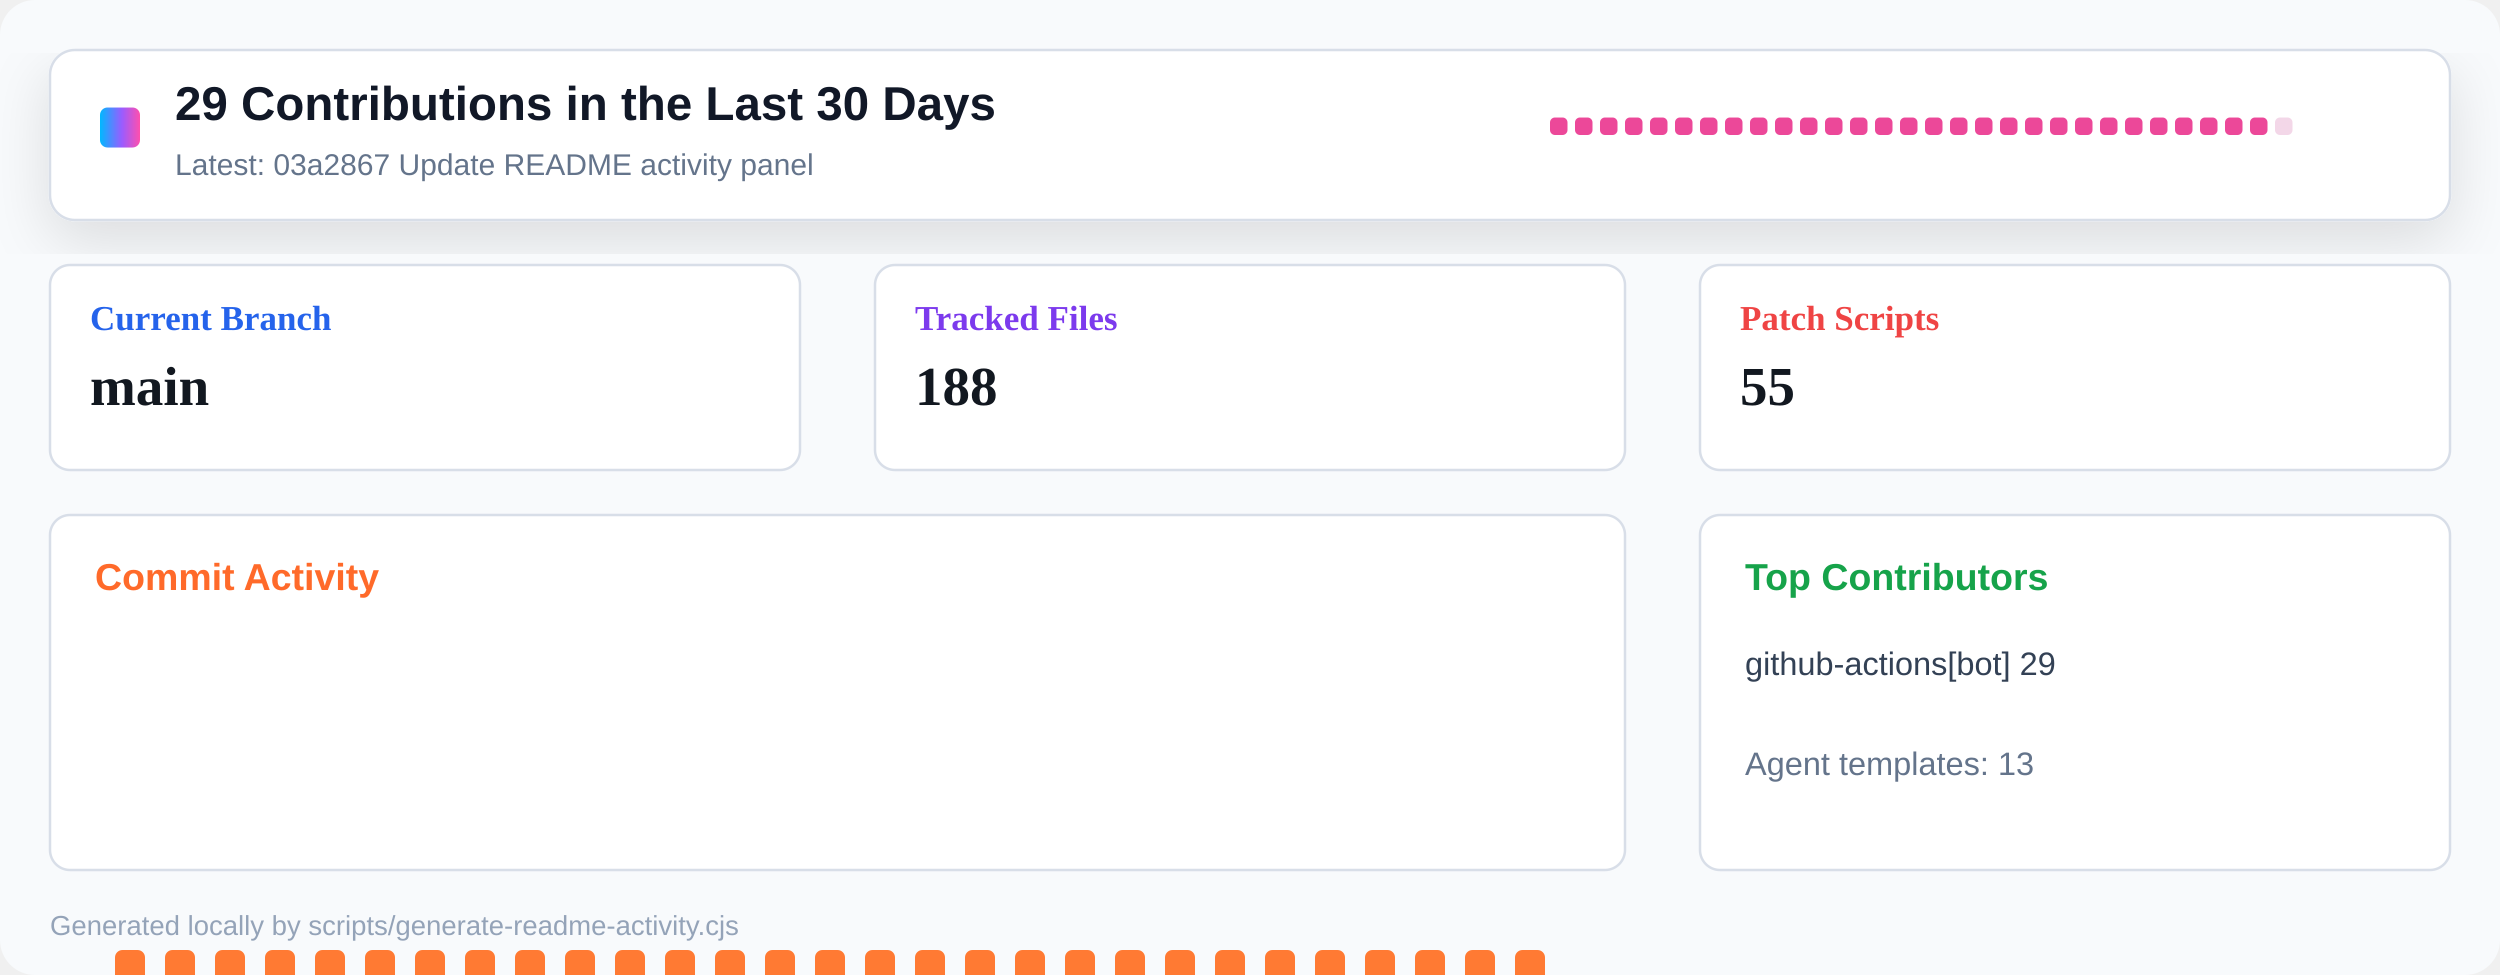
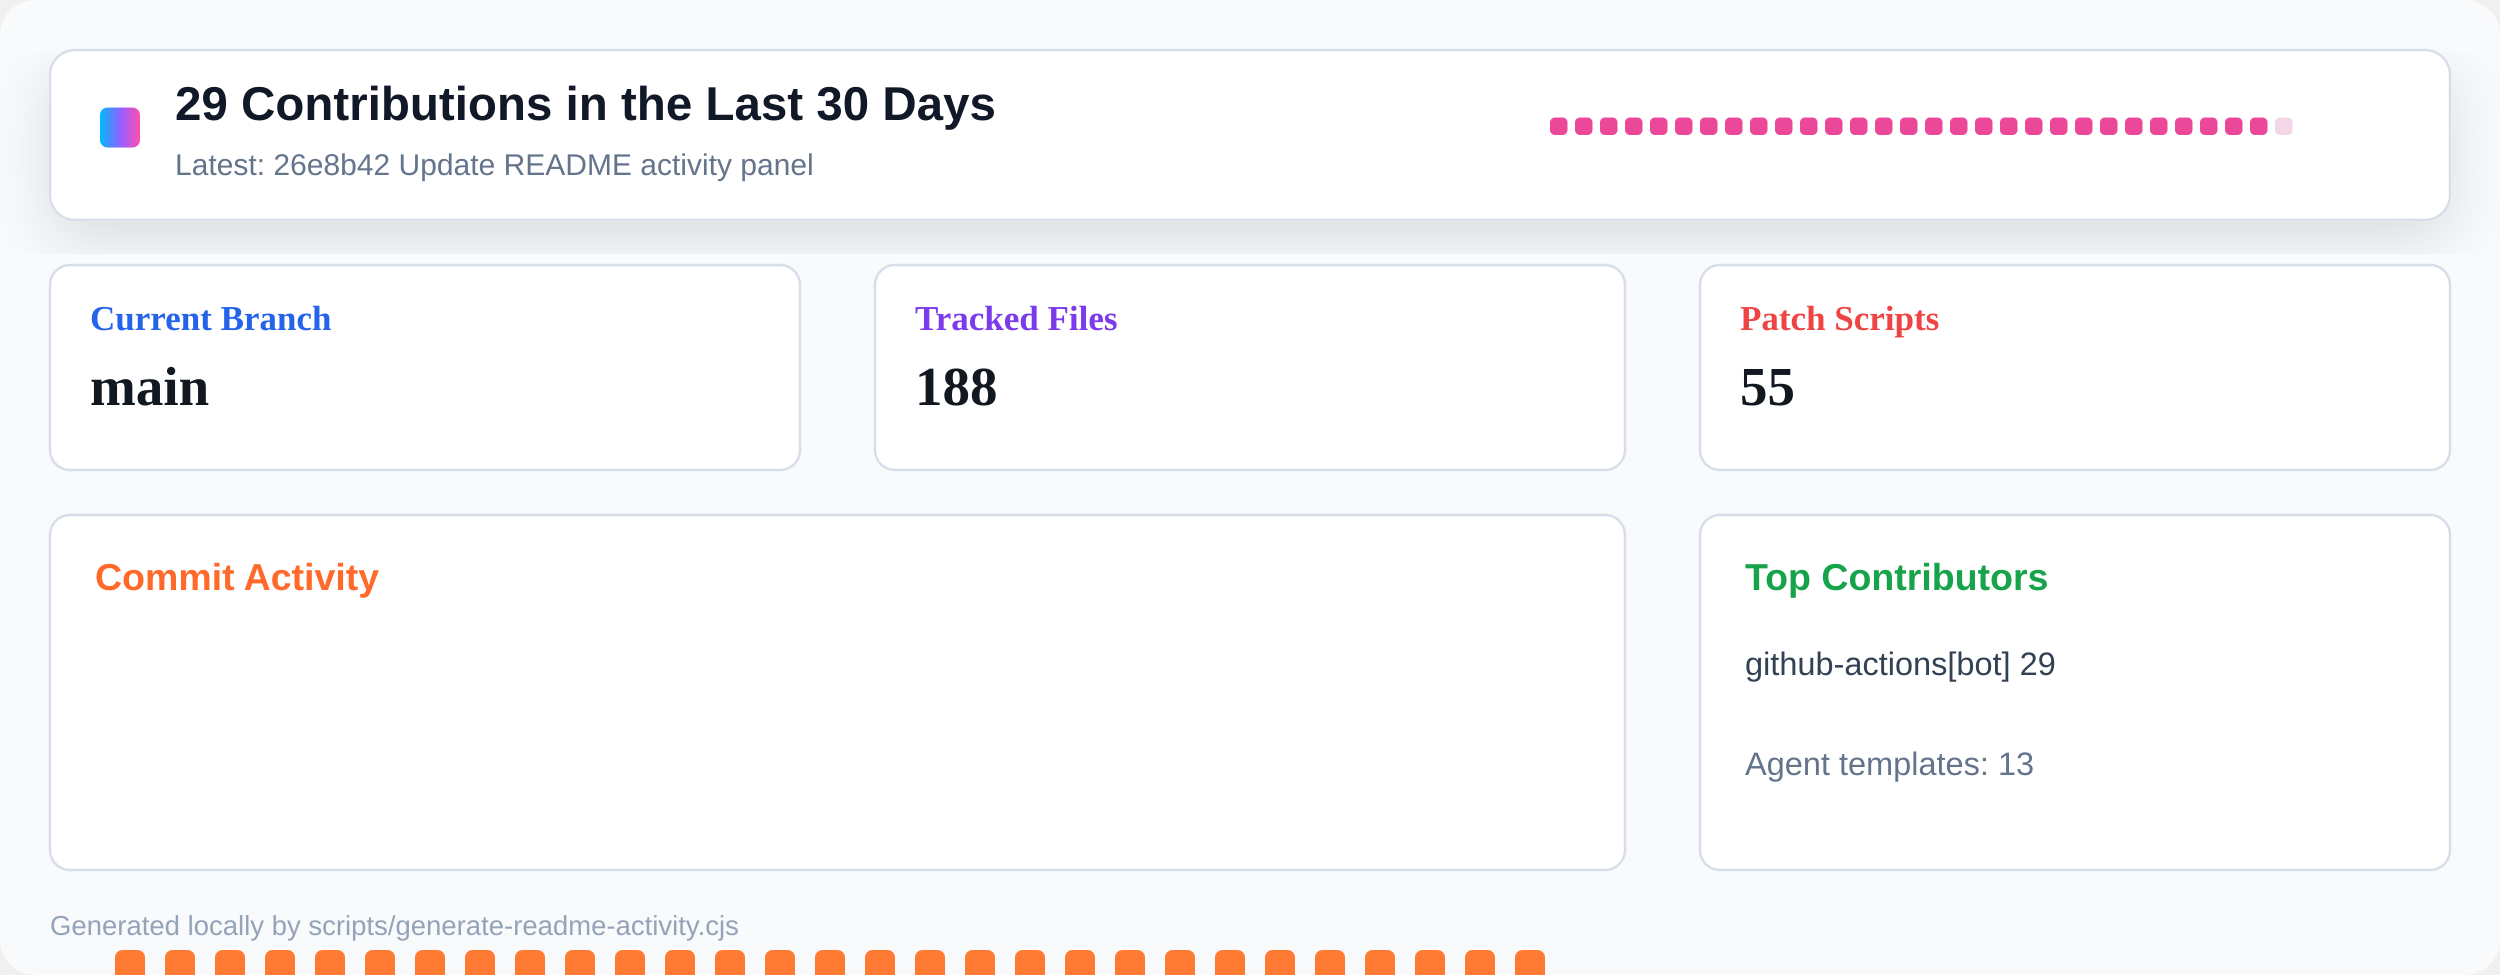
<svg xmlns="http://www.w3.org/2000/svg" width="1000" height="390" viewBox="0 0 1000 390" role="img" aria-label="Repository activity dashboard">
  <defs>
    <linearGradient id="header" x1="0" x2="1" y1="0" y2="0">
      <stop offset="0" stop-color="#00b8ff" />
      <stop offset="0.55" stop-color="#9a5cff" />
      <stop offset="1" stop-color="#ff4fad" />
    </linearGradient>
    <filter id="shadow" x="-10%" y="-10%" width="120%" height="130%">
      <feDropShadow dx="0" dy="8" stdDeviation="12" flood-color="#0b1020" flood-opacity="0.12" />
    </filter>
  </defs>
  <rect width="1000" height="390" rx="14" fill="#f8fafc" />
  <rect x="20" y="20" width="960" height="68" rx="10" fill="#ffffff" stroke="#d8dee8" filter="url(#shadow)" />
  <rect x="40" y="43" width="16" height="16" rx="3" fill="url(#header)" />
  <text x="70" y="48" font-family="Segoe UI, Arial, sans-serif" font-size="19" font-weight="800" fill="#111827">29 Contributions in the Last 30 Days</text>
-   <text x="70" y="70" font-family="Segoe UI, Arial, sans-serif" font-size="12" fill="#64748b">Latest: 03a2867 Update README activity panel</text>
+   <text x="70" y="70" font-family="Segoe UI, Arial, sans-serif" font-size="12" fill="#64748b">Latest: 26e8b42 Update README activity panel</text>
  <g transform="translate(620 47)">
    <rect x="0" y="0" width="7" height="7" rx="2" fill="#ec4899" />
    <rect x="10" y="0" width="7" height="7" rx="2" fill="#ec4899" />
    <rect x="20" y="0" width="7" height="7" rx="2" fill="#ec4899" />
    <rect x="30" y="0" width="7" height="7" rx="2" fill="#ec4899" />
    <rect x="40" y="0" width="7" height="7" rx="2" fill="#ec4899" />
    <rect x="50" y="0" width="7" height="7" rx="2" fill="#ec4899" />
    <rect x="60" y="0" width="7" height="7" rx="2" fill="#ec4899" />
    <rect x="70" y="0" width="7" height="7" rx="2" fill="#ec4899" />
    <rect x="80" y="0" width="7" height="7" rx="2" fill="#ec4899" />
    <rect x="90" y="0" width="7" height="7" rx="2" fill="#ec4899" />
    <rect x="100" y="0" width="7" height="7" rx="2" fill="#ec4899" />
    <rect x="110" y="0" width="7" height="7" rx="2" fill="#ec4899" />
    <rect x="120" y="0" width="7" height="7" rx="2" fill="#ec4899" />
    <rect x="130" y="0" width="7" height="7" rx="2" fill="#ec4899" />
    <rect x="140" y="0" width="7" height="7" rx="2" fill="#ec4899" />
    <rect x="150" y="0" width="7" height="7" rx="2" fill="#ec4899" />
    <rect x="160" y="0" width="7" height="7" rx="2" fill="#ec4899" />
    <rect x="170" y="0" width="7" height="7" rx="2" fill="#ec4899" />
    <rect x="180" y="0" width="7" height="7" rx="2" fill="#ec4899" />
    <rect x="190" y="0" width="7" height="7" rx="2" fill="#ec4899" />
    <rect x="200" y="0" width="7" height="7" rx="2" fill="#ec4899" />
    <rect x="210" y="0" width="7" height="7" rx="2" fill="#ec4899" />
    <rect x="220" y="0" width="7" height="7" rx="2" fill="#ec4899" />
    <rect x="230" y="0" width="7" height="7" rx="2" fill="#ec4899" />
    <rect x="240" y="0" width="7" height="7" rx="2" fill="#ec4899" />
    <rect x="250" y="0" width="7" height="7" rx="2" fill="#ec4899" />
    <rect x="260" y="0" width="7" height="7" rx="2" fill="#ec4899" />
    <rect x="270" y="0" width="7" height="7" rx="2" fill="#ec4899" />
    <rect x="280" y="0" width="7" height="7" rx="2" fill="#ec4899" />
    <rect x="290" y="0" width="7" height="7" rx="2" fill="#f3d7e8" />
  </g>
  <g transform="translate(20 106)">
    <rect width="300" height="82" rx="8" fill="#ffffff" stroke="#d8dee8" />
    <text x="16" y="26" font-size="14" font-weight="700" fill="#2563eb">Current Branch</text>
    <text x="16" y="56" font-size="22" font-weight="800" fill="#121820">main</text>
  </g>
  <g transform="translate(350 106)">
    <rect width="300" height="82" rx="8" fill="#ffffff" stroke="#d8dee8" />
    <text x="16" y="26" font-size="14" font-weight="700" fill="#7c3aed">Tracked Files</text>
    <text x="16" y="56" font-size="22" font-weight="800" fill="#121820">188</text>
  </g>
  <g transform="translate(680 106)">
    <rect width="300" height="82" rx="8" fill="#ffffff" stroke="#d8dee8" />
    <text x="16" y="26" font-size="14" font-weight="700" fill="#ef4444">Patch Scripts</text>
    <text x="16" y="56" font-size="22" font-weight="800" fill="#121820">55</text>
  </g>
  <g transform="translate(20 206)">
    <rect width="630" height="142" rx="8" fill="#ffffff" stroke="#d8dee8" />
    <text x="18" y="30" font-family="Segoe UI, Arial, sans-serif" font-size="15" font-weight="800" fill="#ff6a2a">Commit Activity</text>
    <rect x="26" y="174" width="12" height="86" rx="3" fill="#ff7a33" />
    <rect x="46" y="174" width="12" height="86" rx="3" fill="#ff7a33" />
    <rect x="66" y="174" width="12" height="86" rx="3" fill="#ff7a33" />
    <rect x="86" y="174" width="12" height="86" rx="3" fill="#ff7a33" />
    <rect x="106" y="174" width="12" height="86" rx="3" fill="#ff7a33" />
    <rect x="126" y="174" width="12" height="86" rx="3" fill="#ff7a33" />
    <rect x="146" y="174" width="12" height="86" rx="3" fill="#ff7a33" />
    <rect x="166" y="174" width="12" height="86" rx="3" fill="#ff7a33" />
    <rect x="186" y="174" width="12" height="86" rx="3" fill="#ff7a33" />
    <rect x="206" y="174" width="12" height="86" rx="3" fill="#ff7a33" />
    <rect x="226" y="174" width="12" height="86" rx="3" fill="#ff7a33" />
    <rect x="246" y="174" width="12" height="86" rx="3" fill="#ff7a33" />
    <rect x="266" y="174" width="12" height="86" rx="3" fill="#ff7a33" />
    <rect x="286" y="174" width="12" height="86" rx="3" fill="#ff7a33" />
    <rect x="306" y="174" width="12" height="86" rx="3" fill="#ff7a33" />
    <rect x="326" y="174" width="12" height="86" rx="3" fill="#ff7a33" />
    <rect x="346" y="174" width="12" height="86" rx="3" fill="#ff7a33" />
    <rect x="366" y="174" width="12" height="86" rx="3" fill="#ff7a33" />
    <rect x="386" y="174" width="12" height="86" rx="3" fill="#ff7a33" />
    <rect x="406" y="174" width="12" height="86" rx="3" fill="#ff7a33" />
    <rect x="426" y="174" width="12" height="86" rx="3" fill="#ff7a33" />
    <rect x="446" y="174" width="12" height="86" rx="3" fill="#ff7a33" />
    <rect x="466" y="174" width="12" height="86" rx="3" fill="#ff7a33" />
    <rect x="486" y="174" width="12" height="86" rx="3" fill="#ff7a33" />
    <rect x="506" y="174" width="12" height="86" rx="3" fill="#ff7a33" />
    <rect x="526" y="174" width="12" height="86" rx="3" fill="#ff7a33" />
    <rect x="546" y="174" width="12" height="86" rx="3" fill="#ff7a33" />
    <rect x="566" y="174" width="12" height="86" rx="3" fill="#ff7a33" />
    <rect x="586" y="174" width="12" height="86" rx="3" fill="#ff7a33" />
    <rect x="606" y="255" width="12" height="5" rx="3" fill="#e8edf4" />
  </g>
  <g transform="translate(680 206)">
    <rect width="300" height="142" rx="8" fill="#ffffff" stroke="#d8dee8" />
    <text x="18" y="30" font-family="Segoe UI, Arial, sans-serif" font-size="15" font-weight="800" fill="#16a34a">Top Contributors</text>
    <text x="18" y="64" font-family="Segoe UI, Arial, sans-serif" font-size="13" fill="#334155">github-actions[bot] 29</text>
    <text x="18" y="104" font-family="Segoe UI, Arial, sans-serif" font-size="13" fill="#64748b">Agent templates: 13</text>
  </g>
  <text x="20" y="374" font-family="Segoe UI, Arial, sans-serif" font-size="11" fill="#94a3b8">Generated locally by scripts/generate-readme-activity.cjs</text>
</svg>
